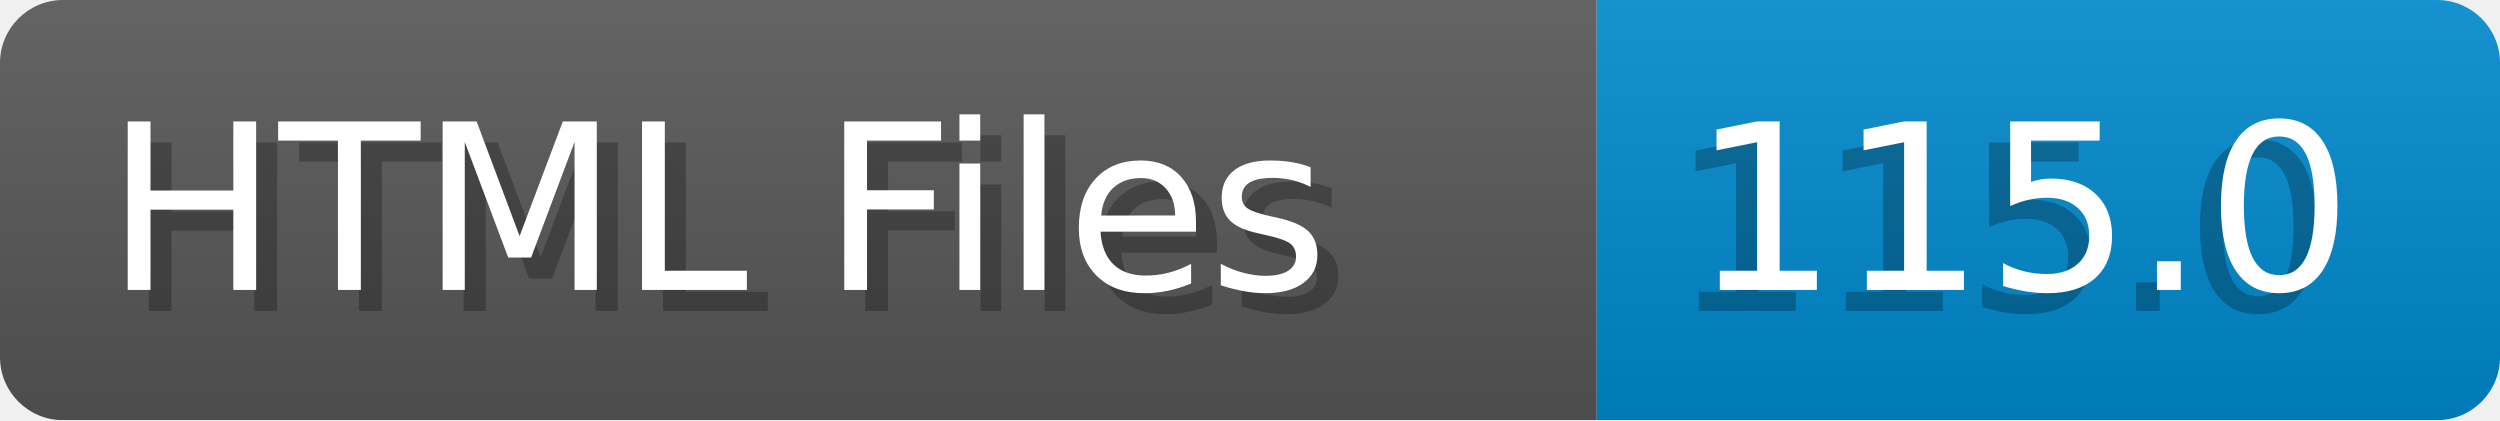
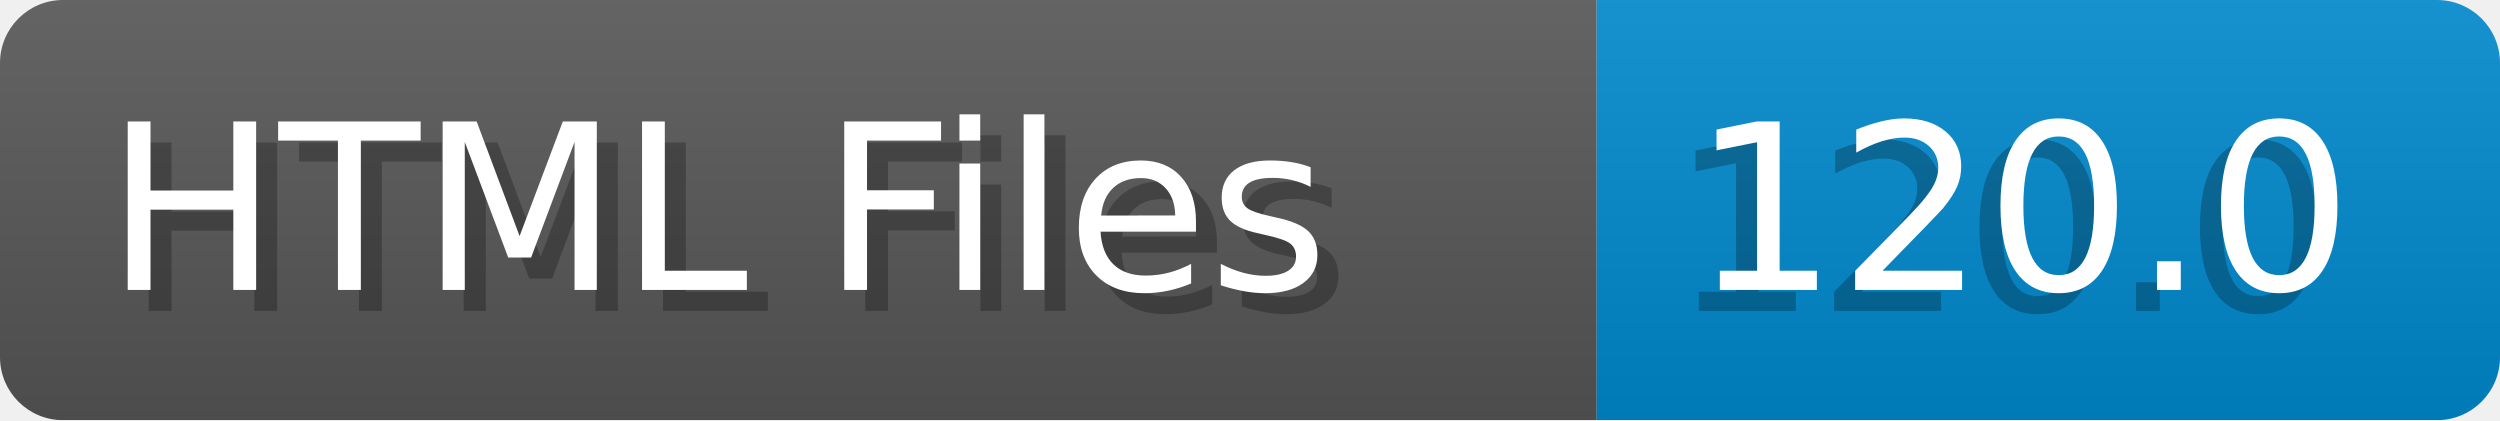
- <svg xmlns="http://www.w3.org/2000/svg" width="119.0" height="20" viewBox="0 0 1190.0 200" role="img" aria-label="HTML Files: 115.0">
+ <svg xmlns="http://www.w3.org/2000/svg" width="119.0" height="20" viewBox="0 0 1190.0 200" role="img" aria-label="HTML Files: 120.0">
  <linearGradient id="a" x2="0" y2="100%">
    <stop offset="0" stop-opacity=".1" stop-color="#EEE" />
    <stop offset="1" stop-opacity=".1" />
  </linearGradient>
  <mask id="m">
    <rect width="1190.0" height="200" rx="30" fill="#FFF" />
  </mask>
  <g mask="url(#m)">
    <rect width="760.0" height="200" fill="#555" />
    <rect width="430.0" height="200" fill="#08C" x="760.0" />
    <rect width="1190.0" height="200" fill="url(#a)" />
  </g>
  <g aria-hidden="true" fill="#fff" text-anchor="start" font-family="Verdana,DejaVu Sans,sans-serif" font-size="110">
    <text x="60" y="148" textLength="660.0" fill="#000" opacity="0.25">HTML Files</text>
    <text x="50" y="138" textLength="660.0">HTML Files</text>
-     <text x="795.0" y="148" textLength="330.0" fill="#000" opacity="0.25">115.0</text>
-     <text x="805.0" y="138" textLength="330.0">115.0</text>
+     <text x="795.0" y="148" textLength="330.0" fill="#000" opacity="0.25">120.0</text>
+     <text x="805.0" y="138" textLength="330.0">120.0</text>
  </g>
</svg>
